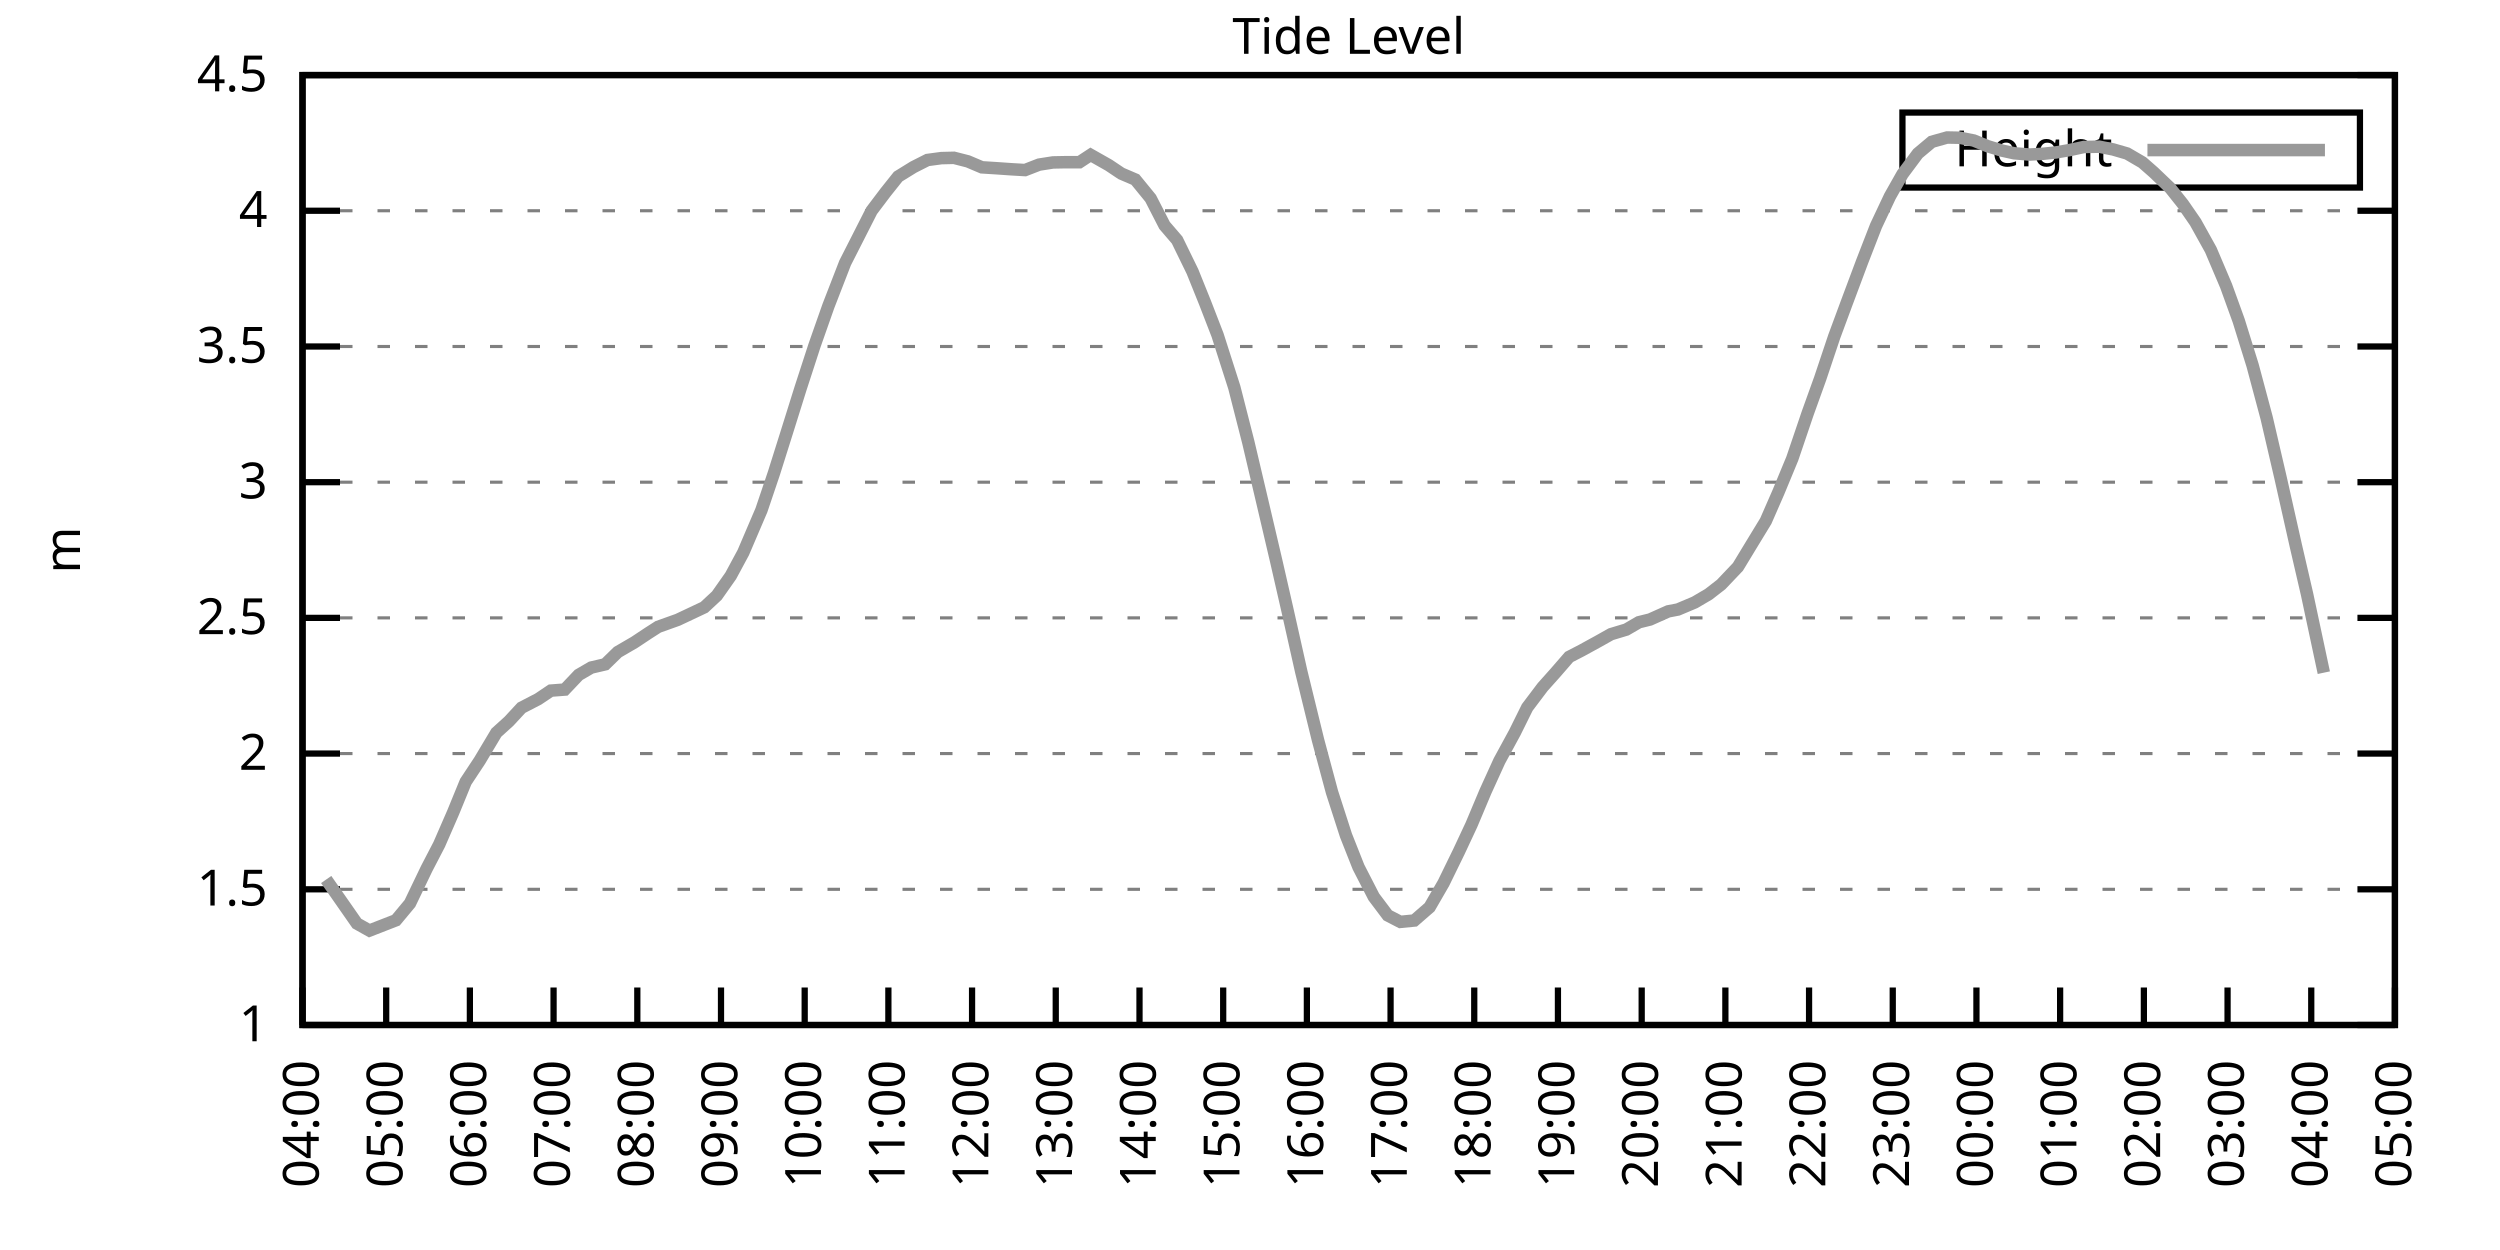
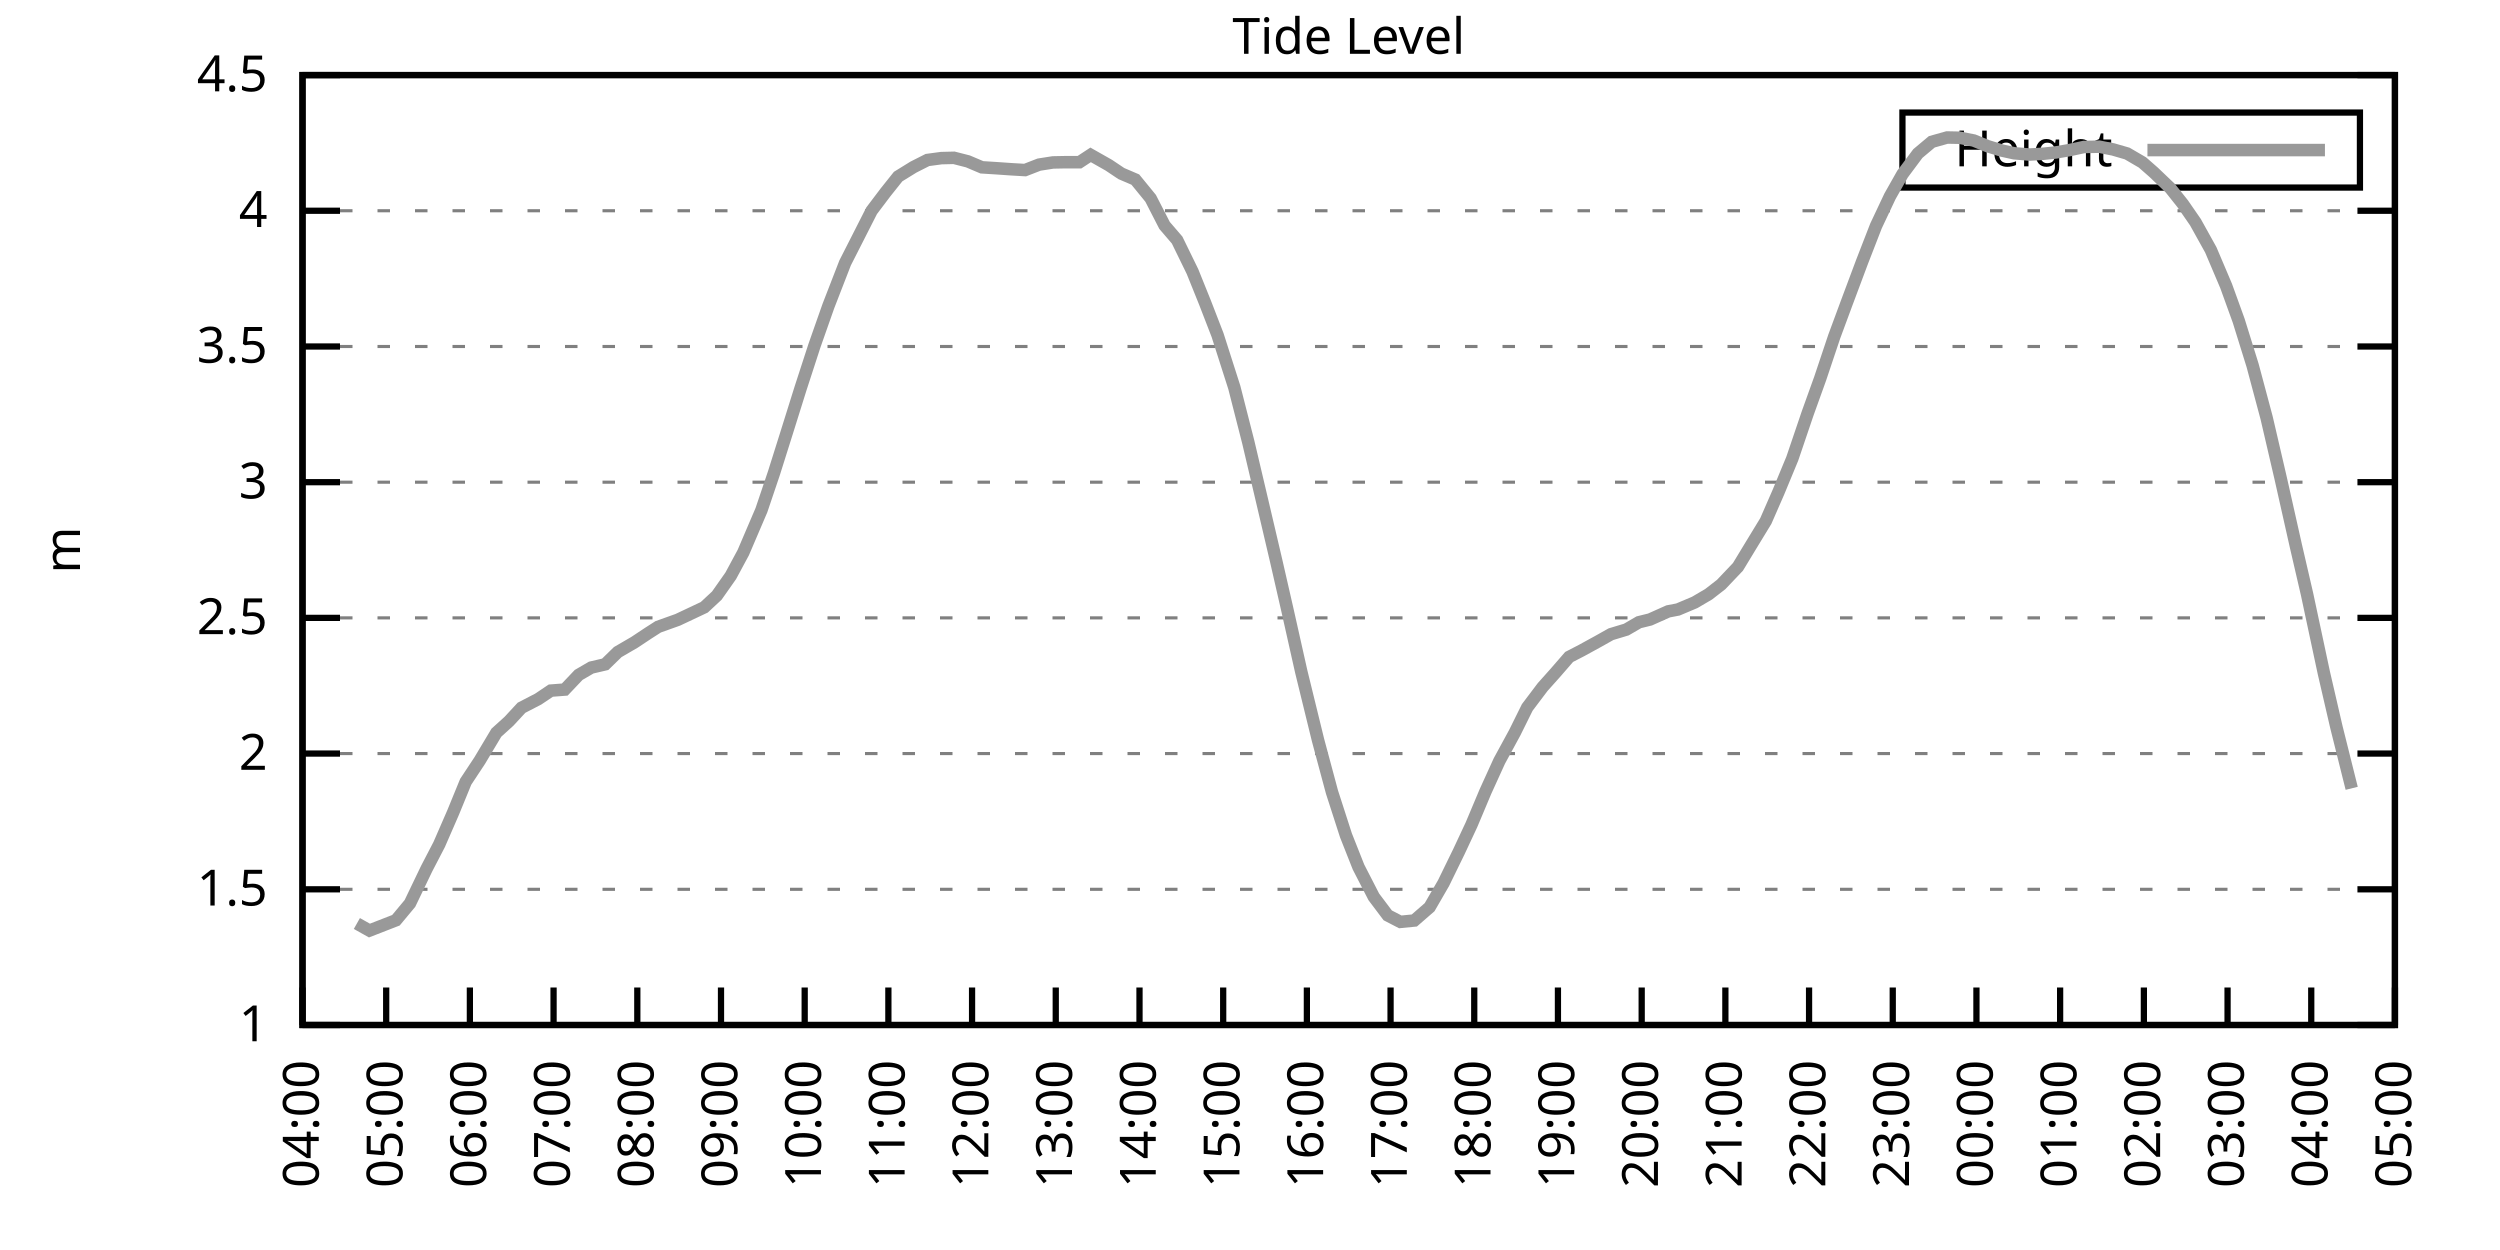
<svg xmlns="http://www.w3.org/2000/svg" xmlns:xlink="http://www.w3.org/1999/xlink" width="400" height="200" viewBox="0 0 400 200">
  <g id="gnuplot_canvas">
    <rect x="0" y="0" width="400" height="200" fill="none" />
    <defs>
      <circle id="gpDot" r="0.5" stroke-width="0.5" stroke="currentColor" />
      <path id="gpPt0" stroke-width="0.333" stroke="currentColor" d="M-1,0 h2 M0,-1 v2" />
      <path id="gpPt1" stroke-width="0.333" stroke="currentColor" d="M-1,-1 L1,1 M1,-1 L-1,1" />
      <path id="gpPt2" stroke-width="0.333" stroke="currentColor" d="M-1,0 L1,0 M0,-1 L0,1 M-1,-1 L1,1 M-1,1 L1,-1" />
      <rect id="gpPt3" stroke-width="0.333" stroke="currentColor" x="-1" y="-1" width="2" height="2" />
      <rect id="gpPt4" stroke-width="0.333" stroke="currentColor" fill="currentColor" x="-1" y="-1" width="2" height="2" />
      <circle id="gpPt5" stroke-width="0.333" stroke="currentColor" cx="0" cy="0" r="1" />
      <use xlink:href="#gpPt5" id="gpPt6" fill="currentColor" stroke="none" />
      <path id="gpPt7" stroke-width="0.333" stroke="currentColor" d="M0,-1.33 L-1.33,0.67 L1.33,0.67 z" />
      <use xlink:href="#gpPt7" id="gpPt8" fill="currentColor" stroke="none" />
      <use xlink:href="#gpPt7" id="gpPt9" stroke="currentColor" transform="rotate(180)" />
      <use xlink:href="#gpPt9" id="gpPt10" fill="currentColor" stroke="none" />
      <use xlink:href="#gpPt3" id="gpPt11" stroke="currentColor" transform="rotate(45)" />
      <use xlink:href="#gpPt11" id="gpPt12" fill="currentColor" stroke="none" />
      <path id="gpPt13" stroke-width="0.333" stroke="currentColor" d="M0,1.330 L1.265,0.411 L0.782,-1.067 L-0.782,-1.076 L-1.265,0.411 z" />
      <use xlink:href="#gpPt13" id="gpPt14" fill="currentColor" stroke="none" />
      <filter id="textbox" filterUnits="objectBoundingBox" x="0" y="0" height="1" width="1">
        <feFlood flood-color="white" flood-opacity="1" result="bgnd" />
        <feComposite in="SourceGraphic" in2="bgnd" operator="atop" />
      </filter>
      <filter id="greybox" filterUnits="objectBoundingBox" x="0" y="0" height="1" width="1">
        <feFlood flood-color="lightgrey" flood-opacity="1" result="grey" />
        <feComposite in="SourceGraphic" in2="grey" operator="atop" />
      </filter>
    </defs>
    <g fill="none" color="white" stroke="currentColor" stroke-width="1.00" stroke-linecap="butt" stroke-linejoin="miter">
</g>
    <g fill="none" color="black" stroke="currentColor" stroke-width="1.00" stroke-linecap="butt" stroke-linejoin="miter">
      <g stroke="none" shape-rendering="crispEdges">
        <polygon fill="rgb(255, 255, 255)" points="48.40,164.00 383.18,164.00 383.18,12.02 48.40,12.02 " />
      </g>
    </g>
    <g fill="none" color="black" stroke="currentColor" stroke-width="1.00" stroke-linecap="butt" stroke-linejoin="miter">
</g>
    <g fill="none" color="black" stroke="black" stroke-width="0.50" stroke-linecap="butt" stroke-linejoin="miter">
</g>
    <g fill="none" color="gray" stroke="currentColor" stroke-width="0.50" stroke-linecap="butt" stroke-linejoin="miter">
      <path stroke="gray" stroke-dasharray="2,4" class="gridline" d="M48.40,164.00 L383.19,164.00  " />
    </g>
    <g fill="none" color="gray" stroke="gray" stroke-width="1.00" stroke-linecap="butt" stroke-linejoin="miter">
</g>
    <g fill="none" color="black" stroke="currentColor" stroke-width="1.00" stroke-linecap="butt" stroke-linejoin="miter">
      <path stroke="black" d="M48.40,164.00 L54.40,164.00 M383.19,164.00 L377.19,164.00  " />
      <g transform="translate(42.80,166.60)" stroke="none" fill="black" font-family="Sans" font-size="8.00" text-anchor="end">
        <text>
          <tspan font-family="Sans"> 1</tspan>
        </text>
      </g>
    </g>
    <g fill="none" color="black" stroke="currentColor" stroke-width="1.00" stroke-linecap="butt" stroke-linejoin="miter">
</g>
    <g fill="none" color="black" stroke="black" stroke-width="0.50" stroke-linecap="butt" stroke-linejoin="miter">
</g>
    <g fill="none" color="gray" stroke="currentColor" stroke-width="0.50" stroke-linecap="butt" stroke-linejoin="miter">
      <path stroke="gray" stroke-dasharray="2,4" class="gridline" d="M48.40,142.29 L383.19,142.29  " />
    </g>
    <g fill="none" color="gray" stroke="gray" stroke-width="1.00" stroke-linecap="butt" stroke-linejoin="miter">
</g>
    <g fill="none" color="black" stroke="currentColor" stroke-width="1.00" stroke-linecap="butt" stroke-linejoin="miter">
      <path stroke="black" d="M48.40,142.29 L54.40,142.29 M383.19,142.29 L377.19,142.29  " />
      <g transform="translate(42.80,144.89)" stroke="none" fill="black" font-family="Sans" font-size="8.00" text-anchor="end">
        <text>
          <tspan font-family="Sans"> 1.5</tspan>
        </text>
      </g>
    </g>
    <g fill="none" color="black" stroke="currentColor" stroke-width="1.00" stroke-linecap="butt" stroke-linejoin="miter">
</g>
    <g fill="none" color="black" stroke="black" stroke-width="0.50" stroke-linecap="butt" stroke-linejoin="miter">
</g>
    <g fill="none" color="gray" stroke="currentColor" stroke-width="0.50" stroke-linecap="butt" stroke-linejoin="miter">
      <path stroke="gray" stroke-dasharray="2,4" class="gridline" d="M48.40,120.57 L383.19,120.57  " />
    </g>
    <g fill="none" color="gray" stroke="gray" stroke-width="1.00" stroke-linecap="butt" stroke-linejoin="miter">
</g>
    <g fill="none" color="black" stroke="currentColor" stroke-width="1.00" stroke-linecap="butt" stroke-linejoin="miter">
      <path stroke="black" d="M48.40,120.57 L54.40,120.57 M383.19,120.57 L377.19,120.57  " />
      <g transform="translate(42.80,123.17)" stroke="none" fill="black" font-family="Sans" font-size="8.00" text-anchor="end">
        <text>
          <tspan font-family="Sans"> 2</tspan>
        </text>
      </g>
    </g>
    <g fill="none" color="black" stroke="currentColor" stroke-width="1.00" stroke-linecap="butt" stroke-linejoin="miter">
</g>
    <g fill="none" color="black" stroke="black" stroke-width="0.50" stroke-linecap="butt" stroke-linejoin="miter">
</g>
    <g fill="none" color="gray" stroke="currentColor" stroke-width="0.50" stroke-linecap="butt" stroke-linejoin="miter">
      <path stroke="gray" stroke-dasharray="2,4" class="gridline" d="M48.40,98.86 L383.19,98.86  " />
    </g>
    <g fill="none" color="gray" stroke="gray" stroke-width="1.00" stroke-linecap="butt" stroke-linejoin="miter">
</g>
    <g fill="none" color="black" stroke="currentColor" stroke-width="1.00" stroke-linecap="butt" stroke-linejoin="miter">
      <path stroke="black" d="M48.40,98.86 L54.40,98.86 M383.19,98.86 L377.19,98.86  " />
      <g transform="translate(42.80,101.46)" stroke="none" fill="black" font-family="Sans" font-size="8.00" text-anchor="end">
        <text>
          <tspan font-family="Sans"> 2.5</tspan>
        </text>
      </g>
    </g>
    <g fill="none" color="black" stroke="currentColor" stroke-width="1.00" stroke-linecap="butt" stroke-linejoin="miter">
</g>
    <g fill="none" color="black" stroke="black" stroke-width="0.50" stroke-linecap="butt" stroke-linejoin="miter">
</g>
    <g fill="none" color="gray" stroke="currentColor" stroke-width="0.50" stroke-linecap="butt" stroke-linejoin="miter">
      <path stroke="gray" stroke-dasharray="2,4" class="gridline" d="M48.40,77.15 L383.19,77.15  " />
    </g>
    <g fill="none" color="gray" stroke="gray" stroke-width="1.00" stroke-linecap="butt" stroke-linejoin="miter">
</g>
    <g fill="none" color="black" stroke="currentColor" stroke-width="1.00" stroke-linecap="butt" stroke-linejoin="miter">
      <path stroke="black" d="M48.40,77.15 L54.40,77.15 M383.19,77.15 L377.19,77.15  " />
      <g transform="translate(42.80,79.75)" stroke="none" fill="black" font-family="Sans" font-size="8.00" text-anchor="end">
        <text>
          <tspan font-family="Sans"> 3</tspan>
        </text>
      </g>
    </g>
    <g fill="none" color="black" stroke="currentColor" stroke-width="1.00" stroke-linecap="butt" stroke-linejoin="miter">
</g>
    <g fill="none" color="black" stroke="black" stroke-width="0.50" stroke-linecap="butt" stroke-linejoin="miter">
</g>
    <g fill="none" color="gray" stroke="currentColor" stroke-width="0.50" stroke-linecap="butt" stroke-linejoin="miter">
      <path stroke="gray" stroke-dasharray="2,4" class="gridline" d="M48.40,55.44 L383.19,55.44  " />
    </g>
    <g fill="none" color="gray" stroke="gray" stroke-width="1.00" stroke-linecap="butt" stroke-linejoin="miter">
</g>
    <g fill="none" color="black" stroke="currentColor" stroke-width="1.00" stroke-linecap="butt" stroke-linejoin="miter">
      <path stroke="black" d="M48.40,55.44 L54.40,55.44 M383.19,55.44 L377.19,55.44  " />
      <g transform="translate(42.80,58.04)" stroke="none" fill="black" font-family="Sans" font-size="8.00" text-anchor="end">
        <text>
          <tspan font-family="Sans"> 3.5</tspan>
        </text>
      </g>
    </g>
    <g fill="none" color="black" stroke="currentColor" stroke-width="1.00" stroke-linecap="butt" stroke-linejoin="miter">
</g>
    <g fill="none" color="black" stroke="black" stroke-width="0.50" stroke-linecap="butt" stroke-linejoin="miter">
</g>
    <g fill="none" color="gray" stroke="currentColor" stroke-width="0.50" stroke-linecap="butt" stroke-linejoin="miter">
      <path stroke="gray" stroke-dasharray="2,4" class="gridline" d="M48.40,33.72 L383.19,33.72  " />
    </g>
    <g fill="none" color="gray" stroke="gray" stroke-width="1.00" stroke-linecap="butt" stroke-linejoin="miter">
</g>
    <g fill="none" color="black" stroke="currentColor" stroke-width="1.00" stroke-linecap="butt" stroke-linejoin="miter">
      <path stroke="black" d="M48.40,33.72 L54.40,33.72 M383.19,33.72 L377.19,33.72  " />
      <g transform="translate(42.80,36.32)" stroke="none" fill="black" font-family="Sans" font-size="8.00" text-anchor="end">
        <text>
          <tspan font-family="Sans"> 4</tspan>
        </text>
      </g>
    </g>
    <g fill="none" color="black" stroke="currentColor" stroke-width="1.00" stroke-linecap="butt" stroke-linejoin="miter">
</g>
    <g fill="none" color="black" stroke="black" stroke-width="0.50" stroke-linecap="butt" stroke-linejoin="miter">
</g>
    <g fill="none" color="gray" stroke="currentColor" stroke-width="0.50" stroke-linecap="butt" stroke-linejoin="miter">
      <path stroke="gray" stroke-dasharray="2,4" class="gridline" d="M48.40,12.01 L383.19,12.01  " />
    </g>
    <g fill="none" color="gray" stroke="gray" stroke-width="1.00" stroke-linecap="butt" stroke-linejoin="miter">
</g>
    <g fill="none" color="black" stroke="currentColor" stroke-width="1.00" stroke-linecap="butt" stroke-linejoin="miter">
      <path stroke="black" d="M48.40,12.01 L54.40,12.01 M383.19,12.01 L377.19,12.01  " />
      <g transform="translate(42.80,14.61)" stroke="none" fill="black" font-family="Sans" font-size="8.00" text-anchor="end">
        <text>
          <tspan font-family="Sans"> 4.5</tspan>
        </text>
      </g>
    </g>
    <g fill="none" color="black" stroke="currentColor" stroke-width="1.00" stroke-linecap="butt" stroke-linejoin="miter">
      <path stroke="black" d="M48.40,164.00 L48.40,158.00  " />
      <g transform="translate(51.00,169.60) rotate(270.00)" stroke="none" fill="black" font-family="Sans" font-size="8.00" text-anchor="end">
        <text>
          <tspan font-family="Sans">04:00</tspan>
        </text>
      </g>
    </g>
    <g fill="none" color="black" stroke="currentColor" stroke-width="1.00" stroke-linecap="butt" stroke-linejoin="miter">
      <path stroke="black" d="M61.79,164.00 L61.79,158.00  " />
      <g transform="translate(64.39,169.60) rotate(270.00)" stroke="none" fill="black" font-family="Sans" font-size="8.00" text-anchor="end">
        <text>
          <tspan font-family="Sans">05:00</tspan>
        </text>
      </g>
    </g>
    <g fill="none" color="black" stroke="currentColor" stroke-width="1.00" stroke-linecap="butt" stroke-linejoin="miter">
      <path stroke="black" d="M75.18,164.00 L75.18,158.00  " />
      <g transform="translate(77.78,169.60) rotate(270.00)" stroke="none" fill="black" font-family="Sans" font-size="8.00" text-anchor="end">
        <text>
          <tspan font-family="Sans">06:00</tspan>
        </text>
      </g>
    </g>
    <g fill="none" color="black" stroke="currentColor" stroke-width="1.00" stroke-linecap="butt" stroke-linejoin="miter">
      <path stroke="black" d="M88.57,164.00 L88.57,158.00  " />
      <g transform="translate(91.17,169.60) rotate(270.00)" stroke="none" fill="black" font-family="Sans" font-size="8.00" text-anchor="end">
        <text>
          <tspan font-family="Sans">07:00</tspan>
        </text>
      </g>
    </g>
    <g fill="none" color="black" stroke="currentColor" stroke-width="1.00" stroke-linecap="butt" stroke-linejoin="miter">
      <path stroke="black" d="M101.97,164.00 L101.97,158.00  " />
      <g transform="translate(104.57,169.60) rotate(270.00)" stroke="none" fill="black" font-family="Sans" font-size="8.00" text-anchor="end">
        <text>
          <tspan font-family="Sans">08:00</tspan>
        </text>
      </g>
    </g>
    <g fill="none" color="black" stroke="currentColor" stroke-width="1.00" stroke-linecap="butt" stroke-linejoin="miter">
      <path stroke="black" d="M115.36,164.00 L115.36,158.00  " />
      <g transform="translate(117.96,169.60) rotate(270.00)" stroke="none" fill="black" font-family="Sans" font-size="8.00" text-anchor="end">
        <text>
          <tspan font-family="Sans">09:00</tspan>
        </text>
      </g>
    </g>
    <g fill="none" color="black" stroke="currentColor" stroke-width="1.00" stroke-linecap="butt" stroke-linejoin="miter">
      <path stroke="black" d="M128.75,164.00 L128.75,158.00  " />
      <g transform="translate(131.35,169.60) rotate(270.00)" stroke="none" fill="black" font-family="Sans" font-size="8.00" text-anchor="end">
        <text>
          <tspan font-family="Sans">10:00</tspan>
        </text>
      </g>
    </g>
    <g fill="none" color="black" stroke="currentColor" stroke-width="1.00" stroke-linecap="butt" stroke-linejoin="miter">
      <path stroke="black" d="M142.14,164.00 L142.14,158.00  " />
      <g transform="translate(144.74,169.60) rotate(270.00)" stroke="none" fill="black" font-family="Sans" font-size="8.00" text-anchor="end">
        <text>
          <tspan font-family="Sans">11:00</tspan>
        </text>
      </g>
    </g>
    <g fill="none" color="black" stroke="currentColor" stroke-width="1.00" stroke-linecap="butt" stroke-linejoin="miter">
      <path stroke="black" d="M155.53,164.00 L155.53,158.00  " />
      <g transform="translate(158.13,169.60) rotate(270.00)" stroke="none" fill="black" font-family="Sans" font-size="8.00" text-anchor="end">
        <text>
          <tspan font-family="Sans">12:00</tspan>
        </text>
      </g>
    </g>
    <g fill="none" color="black" stroke="currentColor" stroke-width="1.00" stroke-linecap="butt" stroke-linejoin="miter">
      <path stroke="black" d="M168.92,164.00 L168.92,158.00  " />
      <g transform="translate(171.52,169.60) rotate(270.00)" stroke="none" fill="black" font-family="Sans" font-size="8.00" text-anchor="end">
        <text>
          <tspan font-family="Sans">13:00</tspan>
        </text>
      </g>
    </g>
    <g fill="none" color="black" stroke="currentColor" stroke-width="1.00" stroke-linecap="butt" stroke-linejoin="miter">
      <path stroke="black" d="M182.32,164.00 L182.32,158.00  " />
      <g transform="translate(184.92,169.60) rotate(270.00)" stroke="none" fill="black" font-family="Sans" font-size="8.00" text-anchor="end">
        <text>
          <tspan font-family="Sans">14:00</tspan>
        </text>
      </g>
    </g>
    <g fill="none" color="black" stroke="currentColor" stroke-width="1.00" stroke-linecap="butt" stroke-linejoin="miter">
      <path stroke="black" d="M195.71,164.00 L195.71,158.00  " />
      <g transform="translate(198.31,169.60) rotate(270.00)" stroke="none" fill="black" font-family="Sans" font-size="8.00" text-anchor="end">
        <text>
          <tspan font-family="Sans">15:00</tspan>
        </text>
      </g>
    </g>
    <g fill="none" color="black" stroke="currentColor" stroke-width="1.00" stroke-linecap="butt" stroke-linejoin="miter">
      <path stroke="black" d="M209.10,164.00 L209.10,158.00  " />
      <g transform="translate(211.70,169.60) rotate(270.00)" stroke="none" fill="black" font-family="Sans" font-size="8.00" text-anchor="end">
        <text>
          <tspan font-family="Sans">16:00</tspan>
        </text>
      </g>
    </g>
    <g fill="none" color="black" stroke="currentColor" stroke-width="1.00" stroke-linecap="butt" stroke-linejoin="miter">
      <path stroke="black" d="M222.49,164.00 L222.49,158.00  " />
      <g transform="translate(225.09,169.60) rotate(270.00)" stroke="none" fill="black" font-family="Sans" font-size="8.00" text-anchor="end">
        <text>
          <tspan font-family="Sans">17:00</tspan>
        </text>
      </g>
    </g>
    <g fill="none" color="black" stroke="currentColor" stroke-width="1.00" stroke-linecap="butt" stroke-linejoin="miter">
      <path stroke="black" d="M235.88,164.00 L235.88,158.00  " />
      <g transform="translate(238.48,169.60) rotate(270.00)" stroke="none" fill="black" font-family="Sans" font-size="8.00" text-anchor="end">
        <text>
          <tspan font-family="Sans">18:00</tspan>
        </text>
      </g>
    </g>
    <g fill="none" color="black" stroke="currentColor" stroke-width="1.00" stroke-linecap="butt" stroke-linejoin="miter">
      <path stroke="black" d="M249.27,164.00 L249.27,158.00  " />
      <g transform="translate(251.87,169.60) rotate(270.00)" stroke="none" fill="black" font-family="Sans" font-size="8.00" text-anchor="end">
        <text>
          <tspan font-family="Sans">19:00</tspan>
        </text>
      </g>
    </g>
    <g fill="none" color="black" stroke="currentColor" stroke-width="1.00" stroke-linecap="butt" stroke-linejoin="miter">
      <path stroke="black" d="M262.67,164.00 L262.67,158.00  " />
      <g transform="translate(265.27,169.60) rotate(270.00)" stroke="none" fill="black" font-family="Sans" font-size="8.00" text-anchor="end">
        <text>
          <tspan font-family="Sans">20:00</tspan>
        </text>
      </g>
    </g>
    <g fill="none" color="black" stroke="currentColor" stroke-width="1.00" stroke-linecap="butt" stroke-linejoin="miter">
      <path stroke="black" d="M276.06,164.00 L276.06,158.00  " />
      <g transform="translate(278.66,169.60) rotate(270.00)" stroke="none" fill="black" font-family="Sans" font-size="8.00" text-anchor="end">
        <text>
          <tspan font-family="Sans">21:00</tspan>
        </text>
      </g>
    </g>
    <g fill="none" color="black" stroke="currentColor" stroke-width="1.00" stroke-linecap="butt" stroke-linejoin="miter">
      <path stroke="black" d="M289.45,164.00 L289.45,158.00  " />
      <g transform="translate(292.05,169.60) rotate(270.00)" stroke="none" fill="black" font-family="Sans" font-size="8.00" text-anchor="end">
        <text>
          <tspan font-family="Sans">22:00</tspan>
        </text>
      </g>
    </g>
    <g fill="none" color="black" stroke="currentColor" stroke-width="1.00" stroke-linecap="butt" stroke-linejoin="miter">
      <path stroke="black" d="M302.84,164.00 L302.84,158.00  " />
      <g transform="translate(305.44,169.60) rotate(270.00)" stroke="none" fill="black" font-family="Sans" font-size="8.00" text-anchor="end">
        <text>
          <tspan font-family="Sans">23:00</tspan>
        </text>
      </g>
    </g>
    <g fill="none" color="black" stroke="currentColor" stroke-width="1.00" stroke-linecap="butt" stroke-linejoin="miter">
      <path stroke="black" d="M316.23,164.00 L316.23,158.00  " />
      <g transform="translate(318.83,169.60) rotate(270.00)" stroke="none" fill="black" font-family="Sans" font-size="8.00" text-anchor="end">
        <text>
          <tspan font-family="Sans">00:00</tspan>
        </text>
      </g>
    </g>
    <g fill="none" color="black" stroke="currentColor" stroke-width="1.00" stroke-linecap="butt" stroke-linejoin="miter">
      <path stroke="black" d="M329.62,164.00 L329.62,158.00  " />
      <g transform="translate(332.22,169.60) rotate(270.00)" stroke="none" fill="black" font-family="Sans" font-size="8.00" text-anchor="end">
        <text>
          <tspan font-family="Sans">01:00</tspan>
        </text>
      </g>
    </g>
    <g fill="none" color="black" stroke="currentColor" stroke-width="1.00" stroke-linecap="butt" stroke-linejoin="miter">
      <path stroke="black" d="M343.02,164.00 L343.02,158.00  " />
      <g transform="translate(345.62,169.60) rotate(270.00)" stroke="none" fill="black" font-family="Sans" font-size="8.00" text-anchor="end">
        <text>
          <tspan font-family="Sans">02:00</tspan>
        </text>
      </g>
    </g>
    <g fill="none" color="black" stroke="currentColor" stroke-width="1.00" stroke-linecap="butt" stroke-linejoin="miter">
      <path stroke="black" d="M356.41,164.00 L356.41,158.00  " />
      <g transform="translate(359.01,169.60) rotate(270.00)" stroke="none" fill="black" font-family="Sans" font-size="8.00" text-anchor="end">
        <text>
          <tspan font-family="Sans">03:00</tspan>
        </text>
      </g>
    </g>
    <g fill="none" color="black" stroke="currentColor" stroke-width="1.00" stroke-linecap="butt" stroke-linejoin="miter">
      <path stroke="black" d="M369.80,164.00 L369.80,158.00  " />
      <g transform="translate(372.40,169.60) rotate(270.00)" stroke="none" fill="black" font-family="Sans" font-size="8.00" text-anchor="end">
        <text>
          <tspan font-family="Sans">04:00</tspan>
        </text>
      </g>
    </g>
    <g fill="none" color="black" stroke="currentColor" stroke-width="1.00" stroke-linecap="butt" stroke-linejoin="miter">
      <path stroke="black" d="M383.19,164.00 L383.19,158.00  " />
      <g transform="translate(385.79,169.60) rotate(270.00)" stroke="none" fill="black" font-family="Sans" font-size="8.00" text-anchor="end">
        <text>
          <tspan font-family="Sans">05:00</tspan>
        </text>
      </g>
    </g>
    <g fill="none" color="black" stroke="currentColor" stroke-width="1.00" stroke-linecap="butt" stroke-linejoin="miter">
</g>
    <g fill="none" color="black" stroke="currentColor" stroke-width="1.00" stroke-linecap="butt" stroke-linejoin="miter">
      <path stroke="black" d="M48.40,12.01 L48.40,164.00 L383.19,164.00 L383.19,12.01 L48.40,12.01 Z  " />
    </g>
    <g fill="none" color="black" stroke="currentColor" stroke-width="1.00" stroke-linecap="butt" stroke-linejoin="miter">
</g>
    <g fill="none" color="black" stroke="currentColor" stroke-width="1.00" stroke-linecap="butt" stroke-linejoin="miter">
      <path stroke="black" d="M304.39,30.01 L304.39,18.01 L377.59,18.01 L377.59,30.01 L304.39,30.01 Z  " />
    </g>
    <g id="Tide_level_plot_1">
      <g fill="none" color="white" stroke="black" stroke-width="2.00" stroke-linecap="butt" stroke-linejoin="miter">
</g>
      <g fill="none" color="black" stroke="currentColor" stroke-width="2.00" stroke-linecap="butt" stroke-linejoin="miter">
        <g transform="translate(337.99,26.61)" stroke="none" fill="black" font-family="Sans" font-size="8.00" text-anchor="end">
          <text>
            <tspan font-family="Sans">Height</tspan>
          </text>
        </g>
      </g>
      <g fill="none" color="black" stroke="currentColor" stroke-width="2.00" stroke-linecap="butt" stroke-linejoin="miter">
-         <path stroke="rgb(153, 153, 153)" d="M343.59,24.01 L371.99,24.01 M52.19,140.72 L57.10,147.76 L59.11,148.89 L63.35,147.24 L65.59,144.55 L68.26,138.99   L70.27,135.12 L72.50,130.00 L74.51,125.09 L76.75,121.70 L79.42,117.23 L81.43,115.41 L83.44,113.24 L86.12,111.85   L88.13,110.50 L90.36,110.33 L92.59,107.98 L94.60,106.81 L96.83,106.29 L98.84,104.33 L101.52,102.77 L103.75,101.29   L105.31,100.29 L108.44,99.17 L112.68,97.17 L114.69,95.30 L116.92,92.13 L118.93,88.40 L121.83,81.62 L123.84,75.67   L125.85,69.29 L128.08,62.17 L130.31,55.31 L132.54,48.97 L135.22,42.06 L137.23,38.11 L139.46,33.72 L141.69,30.77   L143.70,28.25 L146.16,26.73 L148.39,25.60 L150.62,25.30 L152.63,25.25 L154.86,25.82 L157.10,26.77 L159.33,26.91   L161.78,27.08 L164.01,27.21 L166.25,26.34 L168.48,25.99 L170.49,25.95 L172.72,25.95 L174.50,24.78 L177.41,26.43   L179.41,27.77 L181.65,28.73 L184.10,31.73 L186.33,36.07 L188.34,38.41 L190.80,43.45 L192.81,48.44 L194.81,53.61   L197.49,61.99 L199.73,70.76 L201.96,80.23 L204.19,89.74 L205.97,97.52 L208.21,107.50 L210.88,118.40 L213.12,126.74   L215.35,133.65 L217.36,138.73 L219.81,143.50 L222.04,146.46 L224.05,147.50 L226.29,147.28 L228.74,145.15 L230.97,141.29   L233.43,136.25 L235.44,131.95 L237.67,126.65 L239.90,121.75 L242.36,117.23 L244.36,113.19 L246.82,109.93 L248.83,107.68   L251.06,105.11 L253.07,104.07 L255.75,102.60 L257.76,101.47 L260.21,100.73 L262.22,99.56 L264.00,99.12 L266.91,97.82   L268.47,97.52 L271.15,96.39 L273.38,95.08 L275.39,93.52 L278.07,90.70 L280.07,87.40 L282.53,83.36 L284.54,78.76   L286.77,73.37 L289.23,66.12 L291.23,60.56 L293.47,53.87 L295.48,48.44 L297.93,41.89 L300.16,36.15 L302.39,31.42   L304.40,27.86 L306.86,24.56 L309.09,22.69 L311.54,22.00 L313.55,22.04 L315.79,22.48 L318.02,23.39 L320.25,24.08   L322.26,24.52 L324.71,24.73 L326.95,24.60 L328.95,24.39 L331.19,24.00 L333.42,23.52 L335.87,23.47 L338.10,23.91   L340.34,24.56 L342.79,25.99 L344.58,27.56 L347.26,30.12 L349.26,32.64 L351.27,35.55 L353.73,39.98 L356.18,45.75   L358.19,51.31 L360.42,58.48 L362.66,66.86 L364.89,76.45 L367.34,87.35 L369.13,95.08 L371.81,107.63  " />
+         <path stroke="rgb(153, 153, 153)" d="M343.59,24.01 L371.99,24.01 M57.10,147.76 L59.11,148.89 L63.35,147.24 L65.59,144.55 L68.26,138.99 L70.27,135.12   L72.50,130.00 L74.51,125.09 L76.75,121.70 L79.42,117.23 L81.43,115.41 L83.44,113.24 L86.12,111.85 L88.13,110.50   L90.36,110.33 L92.59,107.98 L94.60,106.81 L96.83,106.29 L98.84,104.33 L101.52,102.77 L103.75,101.29 L105.31,100.29   L108.44,99.17 L112.68,97.17 L114.69,95.30 L116.92,92.13 L118.93,88.40 L121.83,81.62 L123.84,75.67 L125.85,69.29   L128.08,62.17 L130.31,55.31 L132.54,48.97 L135.22,42.06 L137.23,38.11 L139.46,33.72 L141.69,30.77 L143.70,28.25   L146.16,26.73 L148.39,25.60 L150.62,25.30 L152.63,25.25 L154.86,25.82 L157.10,26.77 L159.33,26.91 L161.78,27.08   L164.01,27.21 L166.25,26.34 L168.48,25.99 L170.49,25.95 L172.72,25.95 L174.50,24.78 L177.41,26.43 L179.41,27.77   L181.65,28.73 L184.10,31.73 L186.33,36.07 L188.34,38.41 L190.80,43.45 L192.81,48.44 L194.81,53.61 L197.49,61.99   L199.73,70.76 L201.96,80.23 L204.19,89.74 L205.97,97.52 L208.21,107.50 L210.88,118.40 L213.12,126.74 L215.35,133.65   L217.36,138.73 L219.81,143.50 L222.04,146.46 L224.05,147.50 L226.29,147.28 L228.74,145.15 L230.97,141.29 L233.43,136.25   L235.44,131.95 L237.67,126.65 L239.90,121.75 L242.36,117.23 L244.36,113.19 L246.82,109.93 L248.83,107.68 L251.06,105.11   L253.07,104.07 L255.75,102.60 L257.76,101.47 L260.21,100.73 L262.22,99.56 L264.00,99.12 L266.91,97.82 L268.47,97.52   L271.15,96.39 L273.38,95.08 L275.39,93.52 L278.07,90.70 L280.07,87.40 L282.53,83.36 L284.54,78.76 L286.77,73.37   L289.23,66.12 L291.23,60.56 L293.47,53.87 L295.48,48.44 L297.93,41.89 L300.16,36.15 L302.39,31.42 L304.40,27.86   L306.86,24.56 L309.09,22.69 L311.54,22.00 L313.55,22.04 L315.79,22.48 L318.02,23.39 L320.25,24.08 L322.26,24.52   L324.71,24.73 L326.95,24.60 L328.95,24.39 L331.19,24.00 L333.42,23.52 L335.87,23.47 L338.10,23.91 L340.34,24.56   L342.79,25.99 L344.58,27.56 L347.26,30.12 L349.26,32.64 L351.27,35.55 L353.73,39.98 L356.18,45.75 L358.19,51.31   L360.42,58.48 L362.66,66.86 L364.89,76.45 L367.34,87.35 L369.13,95.08 L371.81,107.63 L373.82,116.32 L376.27,126.13    " />
      </g>
    </g>
    <g fill="none" color="black" stroke="currentColor" stroke-width="2.00" stroke-linecap="butt" stroke-linejoin="miter">
</g>
    <g fill="none" color="black" stroke="black" stroke-width="1.00" stroke-linecap="butt" stroke-linejoin="miter">
</g>
    <g fill="none" color="black" stroke="currentColor" stroke-width="1.00" stroke-linecap="butt" stroke-linejoin="miter">
      <path stroke="black" d="M48.40,12.01 L48.40,164.00 L383.19,164.00 L383.19,12.01 L48.40,12.01 Z  " />
      <g transform="translate(12.80,88.01) rotate(270.00)" stroke="none" fill="black" font-family="Sans" font-size="8.00" text-anchor="middle">
        <text>
          <tspan font-family="Sans">m</tspan>
        </text>
      </g>
    </g>
    <g fill="none" color="black" stroke="currentColor" stroke-width="1.00" stroke-linecap="butt" stroke-linejoin="miter">
</g>
    <g fill="none" color="black" stroke="currentColor" stroke-width="1.00" stroke-linecap="butt" stroke-linejoin="miter">
      <g transform="translate(215.79,8.61)" stroke="none" fill="black" font-family="Sans" font-size="8.00" text-anchor="middle">
        <text>
          <tspan font-family="Sans">Tide Level</tspan>
        </text>
      </g>
    </g>
    <g fill="none" color="black" stroke="currentColor" stroke-width="1.00" stroke-linecap="butt" stroke-linejoin="miter">
</g>
  </g>
</svg>
